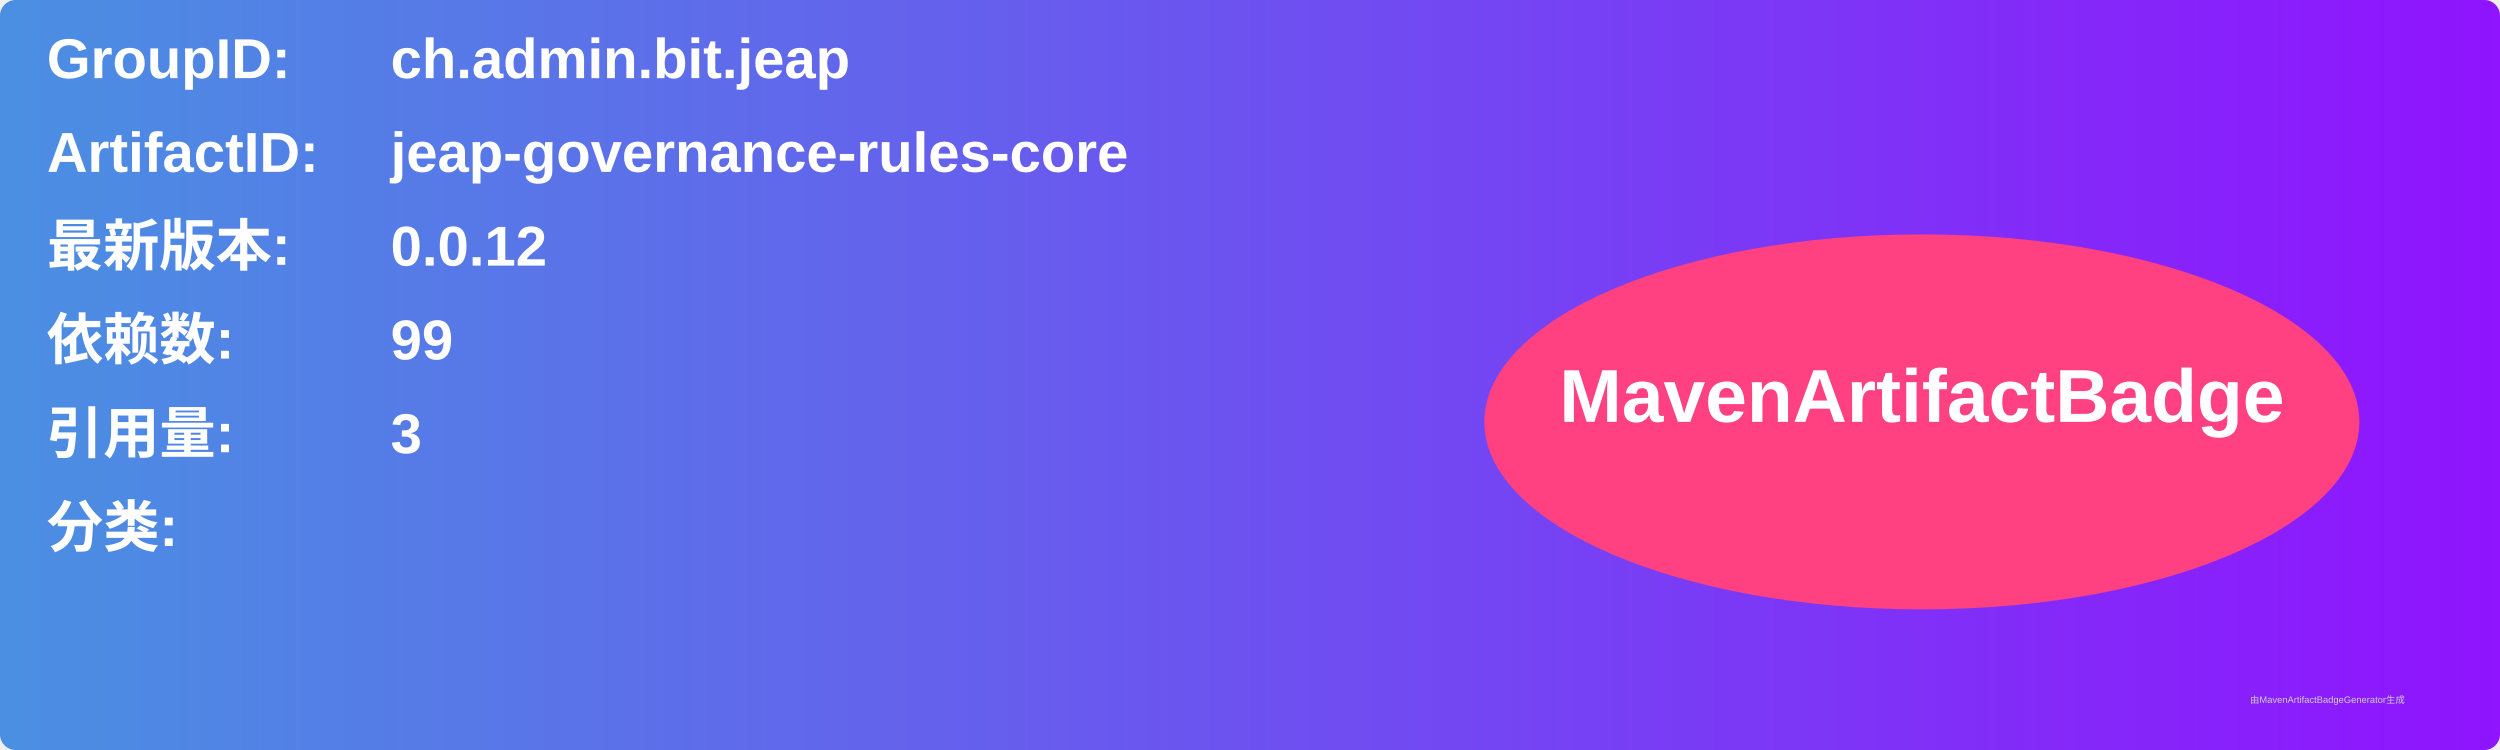
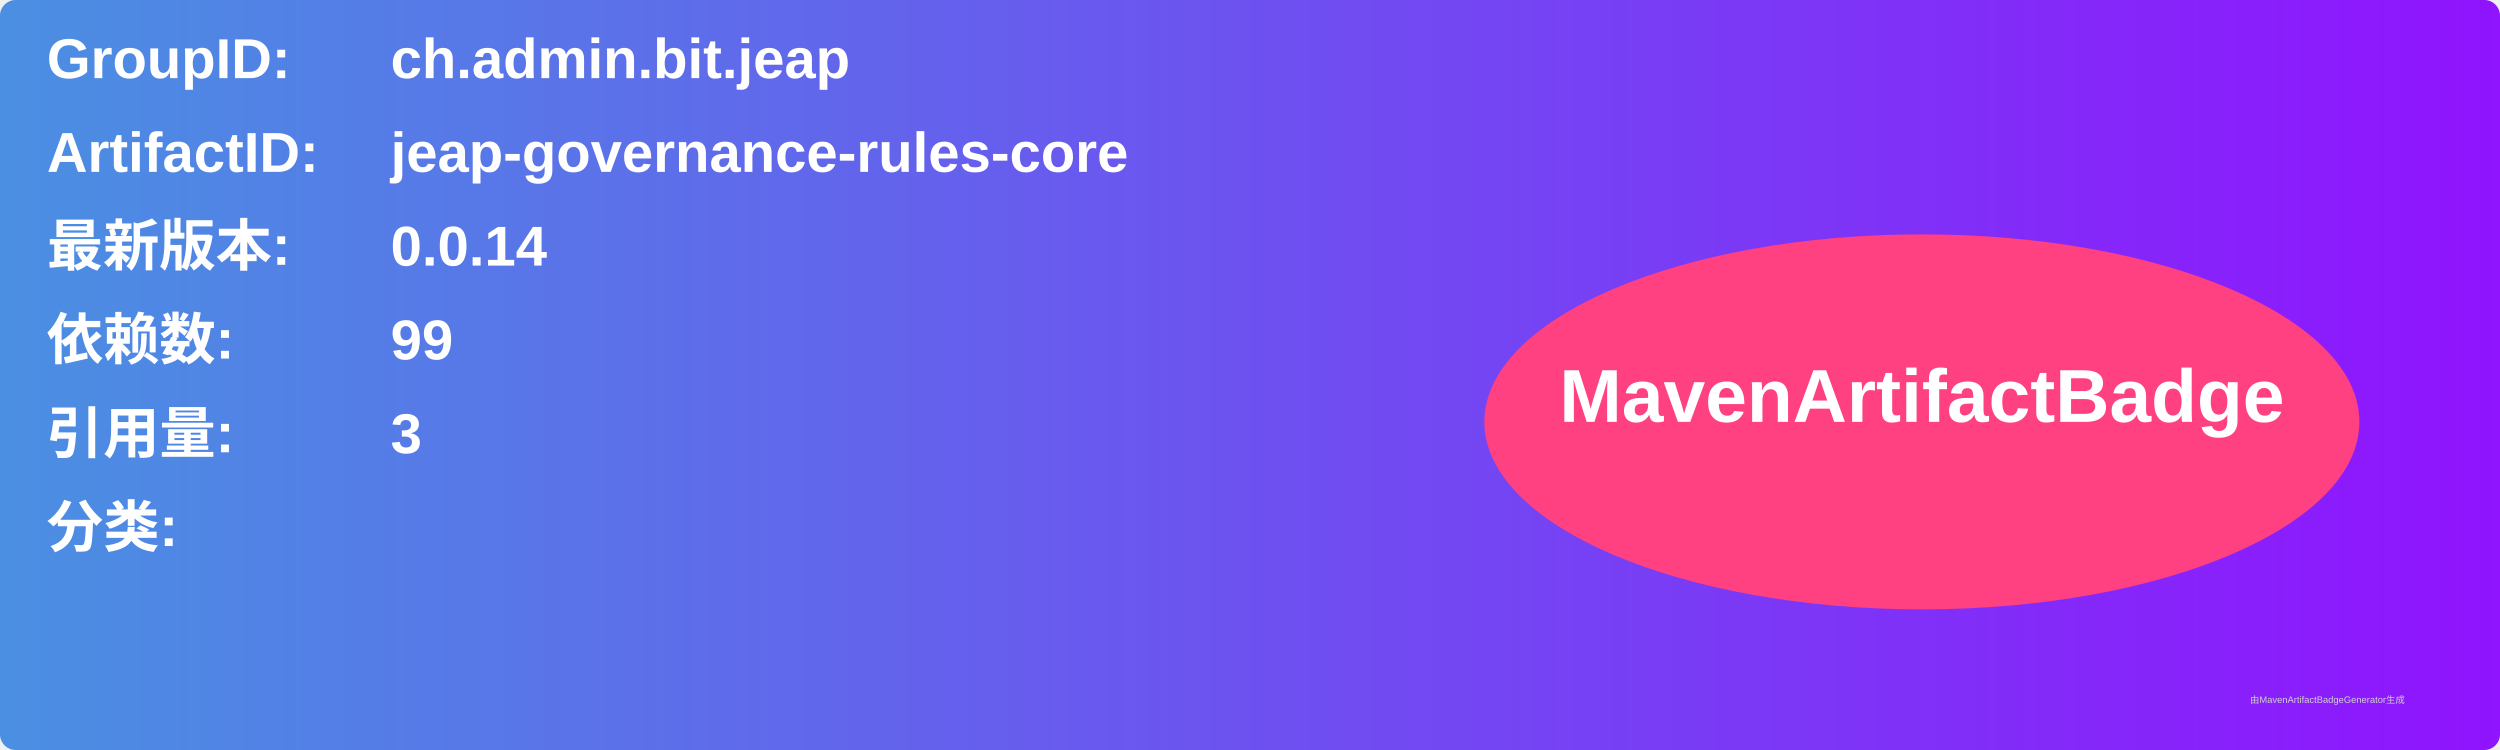
<svg xmlns="http://www.w3.org/2000/svg" width="800" height="240" viewBox="0 0 800 240">
  <linearGradient id="grad" x1="0%" y1="0%" x2="100%" y2="0%">
    <stop offset="0%" stop-color="#4a90e2" />
    <stop offset="100%" stop-color="#9013fe" />
  </linearGradient>
  <rect width="100%" height="100%" rx="5" ry="5" fill="url(#grad)" />
  <g transform="translate(15, 15)">
    <text x="0" y="10" font-family="Arial" font-size="18" fill="white" font-weight="bold" width="260">GroupID:</text>
    <text x="110" y="10" font-family="Arial" font-size="18" fill="white" font-weight="bold" width="460">ch.admin.bit.jeap</text>
    <text x="0" y="40" font-family="Arial" font-size="18" fill="white" font-weight="bold" width="260">ArtifactID:</text>
    <text x="110" y="40" font-family="Arial" font-size="18" fill="white" font-weight="bold" width="460">jeap-governance-rules-core</text>
    <text x="0" y="70" font-family="Arial" font-size="18" fill="white" font-weight="bold">最新版本:</text>
    <text x="110" y="70" font-family="Arial" font-size="18" fill="white" font-weight="bold">
-       <tspan font-weight="bold">0.0.12</tspan>
+       <tspan font-weight="bold">0.0.14</tspan>
    </text>
    <text x="0" y="100" font-family="Arial" font-size="18" fill="white" font-weight="bold">依赖数: </text>
    <text x="110" y="100" font-family="Arial" font-size="18" fill="white">
      <tspan font-weight="bold">99</tspan>
    </text>
    <text x="0" y="130" font-family="Arial" font-size="18" fill="white" font-weight="bold">引用量: </text>
    <text x="110" y="130" font-family="Arial" font-size="18" fill="white">
      <tspan font-weight="bold">3</tspan>
    </text>
    <text x="0" y="160" font-family="Arial" font-size="18" fill="white" font-weight="bold">分类:</text>
    <text x="10" y="190" font-family="Arial" font-size="10" fill="white">
      <tspan font-weight="bold" />
    </text>
    <ellipse cx="600" cy="120" rx="140" ry="60" fill="#ff4081" />
    <text x="600" y="120" text-anchor="middle" font-family="Arial" font-size="24" fill="white" font-weight="bold">MavenArtifactBadge</text>
  </g>
  <text x="720" y="225" font-family="Arial" font-size="3" fill="#d0d0d0">由MavenArtifactBadgeGenerator生成</text>
</svg>
